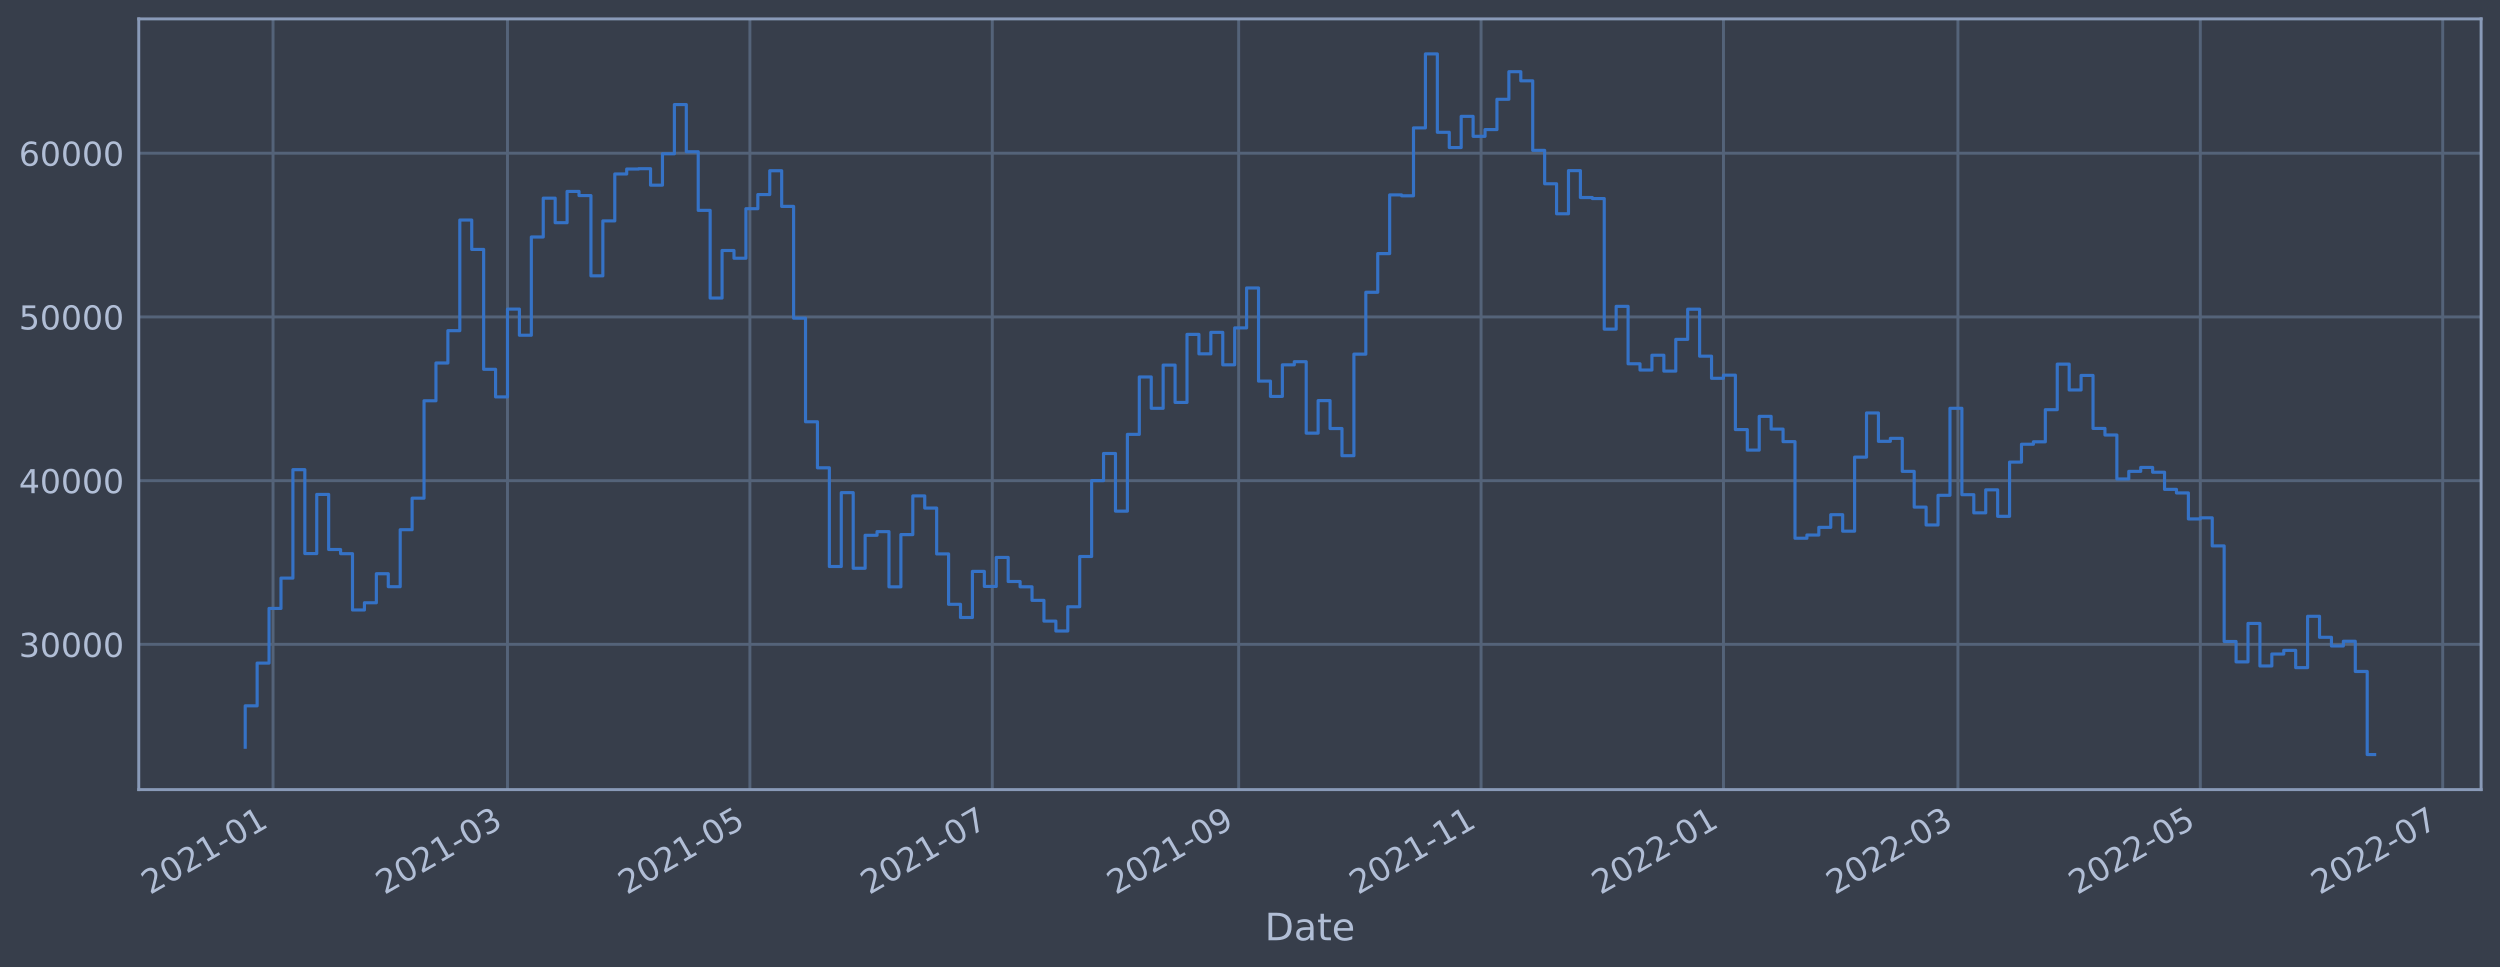
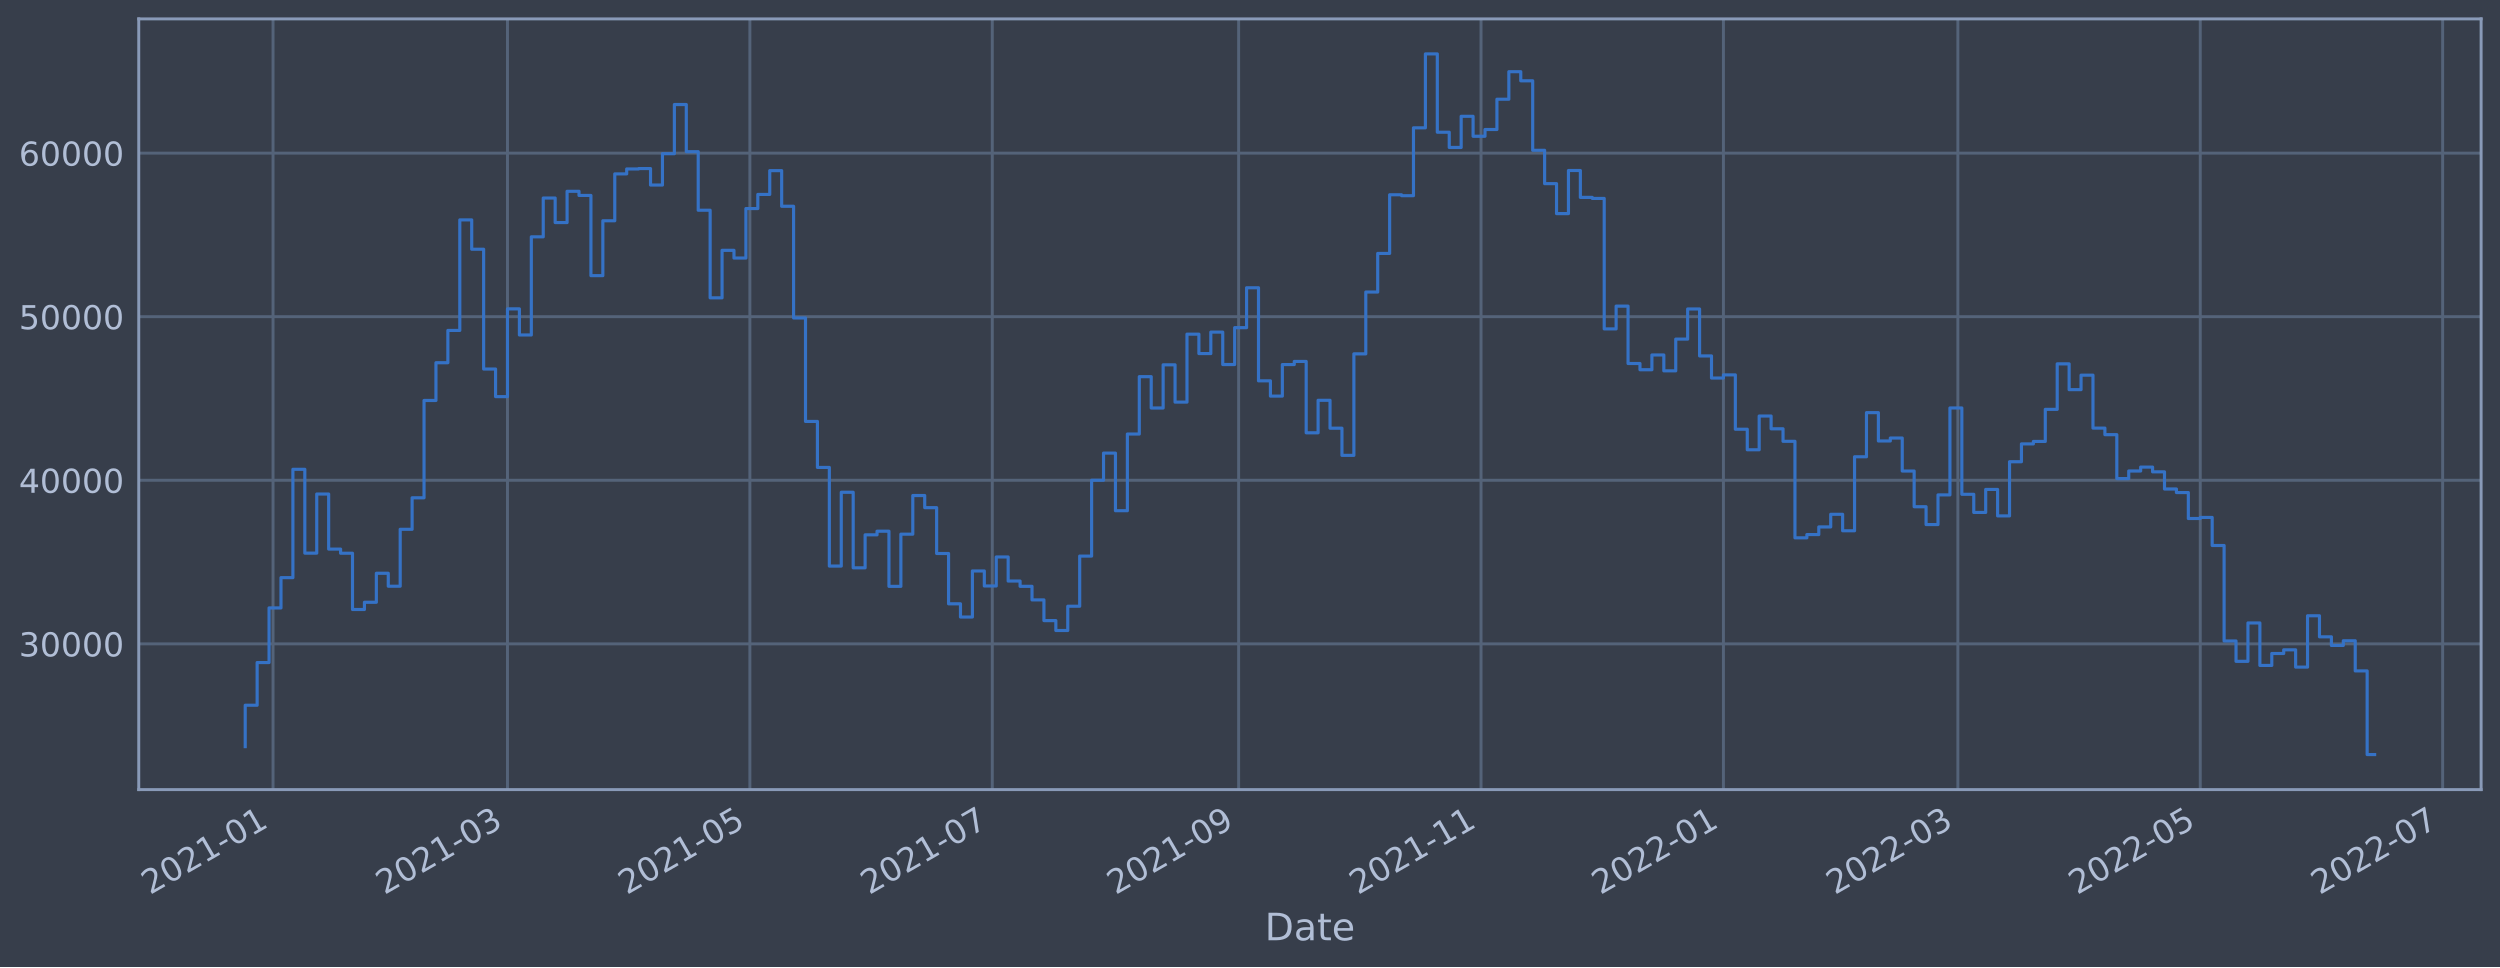
<svg xmlns="http://www.w3.org/2000/svg" xmlns:xlink="http://www.w3.org/1999/xlink" width="952.884pt" height="368.58pt" viewBox="0 0 952.884 368.58" version="1.1">
  <defs>
    <style type="text/css">*{stroke-linejoin: round; stroke-linecap: butt}</style>
  </defs>
  <g id="figure_1">
    <g id="patch_1">
      <path d="M 0 368.58  L 952.884 368.58  L 952.884 0  L 0 0  z " style="fill: #373e4b" />
    </g>
    <g id="axes_1">
      <g id="patch_2">
        <path d="M 52.884 300.96  L 945.684 300.96  L 945.684 7.2  L 52.884 7.2  z " style="fill: #373e4b" />
      </g>
      <g id="matplotlib.axis_1">
        <g id="xtick_1">
          <g id="line2d_1">
-             <path d="M 104.068 300.96  L 104.068 7.2  " clip-path="url(#pbc5e814800)" style="fill: none; stroke: #546379; stroke-width: 1.12; stroke-linecap: square" />
+             <path d="M 104.068 300.96  L 104.068 7.2  " clip-path="url(#p38cc2aa1a4)" style="fill: none; stroke: #546379; stroke-width: 1.12; stroke-linecap: square" />
          </g>
          <g id="line2d_2" />
          <g id="text_1">
-             <g style="fill: #b1bed6" transform="translate(57.16459 341.1745)rotate(-30)scale(0.126 -0.126)">
+             <g style="fill: #b1bed6" transform="translate(57.16433 341.1745)rotate(-30)scale(0.126 -0.126)">
              <defs>
                <path id="DejaVuSans-32" d="M 1228 531  L 3431 531  L 3431 0  L 469 0  L 469 531  Q 828 903 1448 1529  Q 2069 2156 2228 2338  Q 2531 2678 2651 2914  Q 2772 3150 2772 3378  Q 2772 3750 2511 3984  Q 2250 4219 1831 4219  Q 1534 4219 1204 4116  Q 875 4013 500 3803  L 500 4441  Q 881 4594 1212 4672  Q 1544 4750 1819 4750  Q 2544 4750 2975 4387  Q 3406 4025 3406 3419  Q 3406 3131 3298 2873  Q 3191 2616 2906 2266  Q 2828 2175 2409 1742  Q 1991 1309 1228 531  z " transform="scale(0.015625)" />
                <path id="DejaVuSans-30" d="M 2034 4250  Q 1547 4250 1301 3770  Q 1056 3291 1056 2328  Q 1056 1369 1301 889  Q 1547 409 2034 409  Q 2525 409 2770 889  Q 3016 1369 3016 2328  Q 3016 3291 2770 3770  Q 2525 4250 2034 4250  z M 2034 4750  Q 2819 4750 3233 4129  Q 3647 3509 3647 2328  Q 3647 1150 3233 529  Q 2819 -91 2034 -91  Q 1250 -91 836 529  Q 422 1150 422 2328  Q 422 3509 836 4129  Q 1250 4750 2034 4750  z " transform="scale(0.015625)" />
                <path id="DejaVuSans-31" d="M 794 531  L 1825 531  L 1825 4091  L 703 3866  L 703 4441  L 1819 4666  L 2450 4666  L 2450 531  L 3481 531  L 3481 0  L 794 0  L 794 531  z " transform="scale(0.015625)" />
                <path id="DejaVuSans-2d" d="M 313 2009  L 1997 2009  L 1997 1497  L 313 1497  L 313 2009  z " transform="scale(0.015625)" />
              </defs>
              <use xlink:href="#DejaVuSans-32" />
              <use xlink:href="#DejaVuSans-30" x="63.623" />
              <use xlink:href="#DejaVuSans-32" x="127.246" />
              <use xlink:href="#DejaVuSans-31" x="190.869" />
              <use xlink:href="#DejaVuSans-2d" x="254.492" />
              <use xlink:href="#DejaVuSans-30" x="290.576" />
              <use xlink:href="#DejaVuSans-31" x="354.199" />
            </g>
          </g>
        </g>
        <g id="xtick_2">
          <g id="line2d_3">
-             <path d="M 193.43 300.96  L 193.43 7.2  " clip-path="url(#pbc5e814800)" style="fill: none; stroke: #546379; stroke-width: 1.12; stroke-linecap: square" />
+             <path d="M 193.428 300.96  L 193.428 7.2  " clip-path="url(#p38cc2aa1a4)" style="fill: none; stroke: #546379; stroke-width: 1.12; stroke-linecap: square" />
          </g>
          <g id="line2d_4" />
          <g id="text_2">
-             <g style="fill: #b1bed6" transform="translate(146.5268 341.1745)rotate(-30)scale(0.126 -0.126)">
+             <g style="fill: #b1bed6" transform="translate(146.5243 341.1745)rotate(-30)scale(0.126 -0.126)">
              <defs>
                <path id="DejaVuSans-33" d="M 2597 2516  Q 3050 2419 3304 2112  Q 3559 1806 3559 1356  Q 3559 666 3084 287  Q 2609 -91 1734 -91  Q 1441 -91 1130 -33  Q 819 25 488 141  L 488 750  Q 750 597 1062 519  Q 1375 441 1716 441  Q 2309 441 2620 675  Q 2931 909 2931 1356  Q 2931 1769 2642 2001  Q 2353 2234 1838 2234  L 1294 2234  L 1294 2753  L 1863 2753  Q 2328 2753 2575 2939  Q 2822 3125 2822 3475  Q 2822 3834 2567 4026  Q 2313 4219 1838 4219  Q 1578 4219 1281 4162  Q 984 4106 628 3988  L 628 4550  Q 988 4650 1302 4700  Q 1616 4750 1894 4750  Q 2613 4750 3031 4423  Q 3450 4097 3450 3541  Q 3450 3153 3228 2886  Q 3006 2619 2597 2516  z " transform="scale(0.015625)" />
              </defs>
              <use xlink:href="#DejaVuSans-32" />
              <use xlink:href="#DejaVuSans-30" x="63.623" />
              <use xlink:href="#DejaVuSans-32" x="127.246" />
              <use xlink:href="#DejaVuSans-31" x="190.869" />
              <use xlink:href="#DejaVuSans-2d" x="254.492" />
              <use xlink:href="#DejaVuSans-30" x="290.576" />
              <use xlink:href="#DejaVuSans-33" x="354.199" />
            </g>
          </g>
        </g>
        <g id="xtick_3">
          <g id="line2d_5">
-             <path d="M 285.822 300.96  L 285.822 7.2  " clip-path="url(#pbc5e814800)" style="fill: none; stroke: #546379; stroke-width: 1.12; stroke-linecap: square" />
+             <path d="M 285.817 300.96  L 285.817 7.2  " clip-path="url(#p38cc2aa1a4)" style="fill: none; stroke: #546379; stroke-width: 1.12; stroke-linecap: square" />
          </g>
          <g id="line2d_6" />
          <g id="text_3">
-             <g style="fill: #b1bed6" transform="translate(238.9183 341.1745)rotate(-30)scale(0.126 -0.126)">
+             <g style="fill: #b1bed6" transform="translate(238.9135 341.1745)rotate(-30)scale(0.126 -0.126)">
              <defs>
                <path id="DejaVuSans-35" d="M 691 4666  L 3169 4666  L 3169 4134  L 1269 4134  L 1269 2991  Q 1406 3038 1543 3061  Q 1681 3084 1819 3084  Q 2600 3084 3056 2656  Q 3513 2228 3513 1497  Q 3513 744 3044 326  Q 2575 -91 1722 -91  Q 1428 -91 1123 -41  Q 819 9 494 109  L 494 744  Q 775 591 1075 516  Q 1375 441 1709 441  Q 2250 441 2565 725  Q 2881 1009 2881 1497  Q 2881 1984 2565 2268  Q 2250 2553 1709 2553  Q 1456 2553 1204 2497  Q 953 2441 691 2322  L 691 4666  z " transform="scale(0.015625)" />
              </defs>
              <use xlink:href="#DejaVuSans-32" />
              <use xlink:href="#DejaVuSans-30" x="63.623" />
              <use xlink:href="#DejaVuSans-32" x="127.246" />
              <use xlink:href="#DejaVuSans-31" x="190.869" />
              <use xlink:href="#DejaVuSans-2d" x="254.492" />
              <use xlink:href="#DejaVuSans-30" x="290.576" />
              <use xlink:href="#DejaVuSans-35" x="354.199" />
            </g>
          </g>
        </g>
        <g id="xtick_4">
          <g id="line2d_7">
-             <path d="M 378.213 300.96  L 378.213 7.2  " clip-path="url(#pbc5e814800)" style="fill: none; stroke: #546379; stroke-width: 1.12; stroke-linecap: square" />
+             <path d="M 378.206 300.96  L 378.206 7.2  " clip-path="url(#p38cc2aa1a4)" style="fill: none; stroke: #546379; stroke-width: 1.12; stroke-linecap: square" />
          </g>
          <g id="line2d_8" />
          <g id="text_4">
-             <g style="fill: #b1bed6" transform="translate(331.3097 341.1745)rotate(-30)scale(0.126 -0.126)">
+             <g style="fill: #b1bed6" transform="translate(331.3027 341.1745)rotate(-30)scale(0.126 -0.126)">
              <defs>
                <path id="DejaVuSans-37" d="M 525 4666  L 3525 4666  L 3525 4397  L 1831 0  L 1172 0  L 2766 4134  L 525 4134  L 525 4666  z " transform="scale(0.015625)" />
              </defs>
              <use xlink:href="#DejaVuSans-32" />
              <use xlink:href="#DejaVuSans-30" x="63.623" />
              <use xlink:href="#DejaVuSans-32" x="127.246" />
              <use xlink:href="#DejaVuSans-31" x="190.869" />
              <use xlink:href="#DejaVuSans-2d" x="254.492" />
              <use xlink:href="#DejaVuSans-30" x="290.576" />
              <use xlink:href="#DejaVuSans-37" x="354.199" />
            </g>
          </g>
        </g>
        <g id="xtick_5">
          <g id="line2d_9">
-             <path d="M 472.119 300.96  L 472.119 7.2  " clip-path="url(#pbc5e814800)" style="fill: none; stroke: #546379; stroke-width: 1.12; stroke-linecap: square" />
+             <path d="M 472.11 300.96  L 472.11 7.2  " clip-path="url(#p38cc2aa1a4)" style="fill: none; stroke: #546379; stroke-width: 1.12; stroke-linecap: square" />
          </g>
          <g id="line2d_10" />
          <g id="text_5">
-             <g style="fill: #b1bed6" transform="translate(425.2158 341.1745)rotate(-30)scale(0.126 -0.126)">
+             <g style="fill: #b1bed6" transform="translate(425.2064 341.1745)rotate(-30)scale(0.126 -0.126)">
              <defs>
                <path id="DejaVuSans-39" d="M 703 97  L 703 672  Q 941 559 1184 500  Q 1428 441 1663 441  Q 2288 441 2617 861  Q 2947 1281 2994 2138  Q 2813 1869 2534 1725  Q 2256 1581 1919 1581  Q 1219 1581 811 2004  Q 403 2428 403 3163  Q 403 3881 828 4315  Q 1253 4750 1959 4750  Q 2769 4750 3195 4129  Q 3622 3509 3622 2328  Q 3622 1225 3098 567  Q 2575 -91 1691 -91  Q 1453 -91 1209 -44  Q 966 3 703 97  z M 1959 2075  Q 2384 2075 2632 2365  Q 2881 2656 2881 3163  Q 2881 3666 2632 3958  Q 2384 4250 1959 4250  Q 1534 4250 1286 3958  Q 1038 3666 1038 3163  Q 1038 2656 1286 2365  Q 1534 2075 1959 2075  z " transform="scale(0.015625)" />
              </defs>
              <use xlink:href="#DejaVuSans-32" />
              <use xlink:href="#DejaVuSans-30" x="63.623" />
              <use xlink:href="#DejaVuSans-32" x="127.246" />
              <use xlink:href="#DejaVuSans-31" x="190.869" />
              <use xlink:href="#DejaVuSans-2d" x="254.492" />
              <use xlink:href="#DejaVuSans-30" x="290.576" />
              <use xlink:href="#DejaVuSans-39" x="354.199" />
            </g>
          </g>
        </g>
        <g id="xtick_6">
          <g id="line2d_11">
-             <path d="M 564.51 300.96  L 564.51 7.2  " clip-path="url(#pbc5e814800)" style="fill: none; stroke: #546379; stroke-width: 1.12; stroke-linecap: square" />
+             <path d="M 564.499 300.96  L 564.499 7.2  " clip-path="url(#p38cc2aa1a4)" style="fill: none; stroke: #546379; stroke-width: 1.12; stroke-linecap: square" />
          </g>
          <g id="line2d_12" />
          <g id="text_6">
-             <g style="fill: #b1bed6" transform="translate(517.6072 341.1745)rotate(-30)scale(0.126 -0.126)">
+             <g style="fill: #b1bed6" transform="translate(517.5956 341.1745)rotate(-30)scale(0.126 -0.126)">
              <use xlink:href="#DejaVuSans-32" />
              <use xlink:href="#DejaVuSans-30" x="63.623" />
              <use xlink:href="#DejaVuSans-32" x="127.246" />
              <use xlink:href="#DejaVuSans-31" x="190.869" />
              <use xlink:href="#DejaVuSans-2d" x="254.492" />
              <use xlink:href="#DejaVuSans-31" x="290.576" />
              <use xlink:href="#DejaVuSans-31" x="354.199" />
            </g>
          </g>
        </g>
        <g id="xtick_7">
          <g id="line2d_13">
-             <path d="M 656.902 300.96  L 656.902 7.2  " clip-path="url(#pbc5e814800)" style="fill: none; stroke: #546379; stroke-width: 1.12; stroke-linecap: square" />
+             <path d="M 656.888 300.96  L 656.888 7.2  " clip-path="url(#p38cc2aa1a4)" style="fill: none; stroke: #546379; stroke-width: 1.12; stroke-linecap: square" />
          </g>
          <g id="line2d_14" />
          <g id="text_7">
-             <g style="fill: #b1bed6" transform="translate(609.9987 341.1745)rotate(-30)scale(0.126 -0.126)">
+             <g style="fill: #b1bed6" transform="translate(609.9848 341.1745)rotate(-30)scale(0.126 -0.126)">
              <use xlink:href="#DejaVuSans-32" />
              <use xlink:href="#DejaVuSans-30" x="63.623" />
              <use xlink:href="#DejaVuSans-32" x="127.246" />
              <use xlink:href="#DejaVuSans-32" x="190.869" />
              <use xlink:href="#DejaVuSans-2d" x="254.492" />
              <use xlink:href="#DejaVuSans-30" x="290.576" />
              <use xlink:href="#DejaVuSans-31" x="354.199" />
            </g>
          </g>
        </g>
        <g id="xtick_8">
          <g id="line2d_15">
-             <path d="M 746.264 300.96  L 746.264 7.2  " clip-path="url(#pbc5e814800)" style="fill: none; stroke: #546379; stroke-width: 1.12; stroke-linecap: square" />
+             <path d="M 746.248 300.96  L 746.248 7.2  " clip-path="url(#p38cc2aa1a4)" style="fill: none; stroke: #546379; stroke-width: 1.12; stroke-linecap: square" />
          </g>
          <g id="line2d_16" />
          <g id="text_8">
-             <g style="fill: #b1bed6" transform="translate(699.3609 341.1745)rotate(-30)scale(0.126 -0.126)">
+             <g style="fill: #b1bed6" transform="translate(699.3448 341.1745)rotate(-30)scale(0.126 -0.126)">
              <use xlink:href="#DejaVuSans-32" />
              <use xlink:href="#DejaVuSans-30" x="63.623" />
              <use xlink:href="#DejaVuSans-32" x="127.246" />
              <use xlink:href="#DejaVuSans-32" x="190.869" />
              <use xlink:href="#DejaVuSans-2d" x="254.492" />
              <use xlink:href="#DejaVuSans-30" x="290.576" />
              <use xlink:href="#DejaVuSans-33" x="354.199" />
            </g>
          </g>
        </g>
        <g id="xtick_9">
          <g id="line2d_17">
-             <path d="M 838.656 300.96  L 838.656 7.2  " clip-path="url(#pbc5e814800)" style="fill: none; stroke: #546379; stroke-width: 1.12; stroke-linecap: square" />
+             <path d="M 838.637 300.96  L 838.637 7.2  " clip-path="url(#p38cc2aa1a4)" style="fill: none; stroke: #546379; stroke-width: 1.12; stroke-linecap: square" />
          </g>
          <g id="line2d_18" />
          <g id="text_9">
-             <g style="fill: #b1bed6" transform="translate(791.7523 341.1745)rotate(-30)scale(0.126 -0.126)">
+             <g style="fill: #b1bed6" transform="translate(791.734 341.1745)rotate(-30)scale(0.126 -0.126)">
              <use xlink:href="#DejaVuSans-32" />
              <use xlink:href="#DejaVuSans-30" x="63.623" />
              <use xlink:href="#DejaVuSans-32" x="127.246" />
              <use xlink:href="#DejaVuSans-32" x="190.869" />
              <use xlink:href="#DejaVuSans-2d" x="254.492" />
              <use xlink:href="#DejaVuSans-30" x="290.576" />
              <use xlink:href="#DejaVuSans-35" x="354.199" />
            </g>
          </g>
        </g>
        <g id="xtick_10">
          <g id="line2d_19">
-             <path d="M 931.047 300.96  L 931.047 7.2  " clip-path="url(#pbc5e814800)" style="fill: none; stroke: #546379; stroke-width: 1.12; stroke-linecap: square" />
+             <path d="M 931.026 300.96  L 931.026 7.2  " clip-path="url(#p38cc2aa1a4)" style="fill: none; stroke: #546379; stroke-width: 1.12; stroke-linecap: square" />
          </g>
          <g id="line2d_20" />
          <g id="text_10">
-             <g style="fill: #b1bed6" transform="translate(884.1438 341.1745)rotate(-30)scale(0.126 -0.126)">
+             <g style="fill: #b1bed6" transform="translate(884.1232 341.1745)rotate(-30)scale(0.126 -0.126)">
              <use xlink:href="#DejaVuSans-32" />
              <use xlink:href="#DejaVuSans-30" x="63.623" />
              <use xlink:href="#DejaVuSans-32" x="127.246" />
              <use xlink:href="#DejaVuSans-32" x="190.869" />
              <use xlink:href="#DejaVuSans-2d" x="254.492" />
              <use xlink:href="#DejaVuSans-30" x="290.576" />
              <use xlink:href="#DejaVuSans-37" x="354.199" />
            </g>
          </g>
        </g>
        <g id="text_11">
          <g style="fill: #b1bed6" transform="translate(482.0746 358.3856)scale(0.144 -0.144)">
            <defs>
              <path id="DejaVuSans-44" d="M 1259 4147  L 1259 519  L 2022 519  Q 2988 519 3436 956  Q 3884 1394 3884 2338  Q 3884 3275 3436 3711  Q 2988 4147 2022 4147  L 1259 4147  z M 628 4666  L 1925 4666  Q 3281 4666 3915 4102  Q 4550 3538 4550 2338  Q 4550 1131 3912 565  Q 3275 0 1925 0  L 628 0  L 628 4666  z " transform="scale(0.015625)" />
              <path id="DejaVuSans-61" d="M 2194 1759  Q 1497 1759 1228 1600  Q 959 1441 959 1056  Q 959 750 1161 570  Q 1363 391 1709 391  Q 2188 391 2477 730  Q 2766 1069 2766 1631  L 2766 1759  L 2194 1759  z M 3341 1997  L 3341 0  L 2766 0  L 2766 531  Q 2569 213 2275 61  Q 1981 -91 1556 -91  Q 1019 -91 701 211  Q 384 513 384 1019  Q 384 1609 779 1909  Q 1175 2209 1959 2209  L 2766 2209  L 2766 2266  Q 2766 2663 2505 2880  Q 2244 3097 1772 3097  Q 1472 3097 1187 3025  Q 903 2953 641 2809  L 641 3341  Q 956 3463 1253 3523  Q 1550 3584 1831 3584  Q 2591 3584 2966 3190  Q 3341 2797 3341 1997  z " transform="scale(0.015625)" />
              <path id="DejaVuSans-74" d="M 1172 4494  L 1172 3500  L 2356 3500  L 2356 3053  L 1172 3053  L 1172 1153  Q 1172 725 1289 603  Q 1406 481 1766 481  L 2356 481  L 2356 0  L 1766 0  Q 1100 0 847 248  Q 594 497 594 1153  L 594 3053  L 172 3053  L 172 3500  L 594 3500  L 594 4494  L 1172 4494  z " transform="scale(0.015625)" />
              <path id="DejaVuSans-65" d="M 3597 1894  L 3597 1613  L 953 1613  Q 991 1019 1311 708  Q 1631 397 2203 397  Q 2534 397 2845 478  Q 3156 559 3463 722  L 3463 178  Q 3153 47 2828 -22  Q 2503 -91 2169 -91  Q 1331 -91 842 396  Q 353 884 353 1716  Q 353 2575 817 3079  Q 1281 3584 2069 3584  Q 2775 3584 3186 3129  Q 3597 2675 3597 1894  z M 3022 2063  Q 3016 2534 2758 2815  Q 2500 3097 2075 3097  Q 1594 3097 1305 2825  Q 1016 2553 972 2059  L 3022 2063  z " transform="scale(0.015625)" />
            </defs>
            <use xlink:href="#DejaVuSans-44" />
            <use xlink:href="#DejaVuSans-61" x="77.002" />
            <use xlink:href="#DejaVuSans-74" x="138.281" />
            <use xlink:href="#DejaVuSans-65" x="177.49" />
          </g>
        </g>
      </g>
      <g id="matplotlib.axis_2">
        <g id="ytick_1">
          <g id="line2d_21">
-             <path d="M 52.884 245.602  L 945.684 245.602  " clip-path="url(#pbc5e814800)" style="fill: none; stroke: #546379; stroke-width: 1.12; stroke-linecap: square" />
+             <path d="M 52.884 245.402  L 945.684 245.402  " clip-path="url(#p38cc2aa1a4)" style="fill: none; stroke: #546379; stroke-width: 1.12; stroke-linecap: square" />
          </g>
          <g id="line2d_22" />
          <g id="text_12">
-             <g style="fill: #b1bed6" transform="translate(7.2 250.3888)scale(0.126 -0.126)">
+             <g style="fill: #b1bed6" transform="translate(7.2 250.1894)scale(0.126 -0.126)">
              <use xlink:href="#DejaVuSans-33" />
              <use xlink:href="#DejaVuSans-30" x="63.623" />
              <use xlink:href="#DejaVuSans-30" x="127.246" />
              <use xlink:href="#DejaVuSans-30" x="190.869" />
              <use xlink:href="#DejaVuSans-30" x="254.492" />
            </g>
          </g>
        </g>
        <g id="ytick_2">
          <g id="line2d_23">
-             <path d="M 52.884 183.198  L 945.684 183.198  " clip-path="url(#pbc5e814800)" style="fill: none; stroke: #546379; stroke-width: 1.12; stroke-linecap: square" />
+             <path d="M 52.884 183.054  L 945.684 183.054  " clip-path="url(#p38cc2aa1a4)" style="fill: none; stroke: #546379; stroke-width: 1.12; stroke-linecap: square" />
          </g>
          <g id="line2d_24" />
          <g id="text_13">
-             <g style="fill: #b1bed6" transform="translate(7.2 187.9853)scale(0.126 -0.126)">
+             <g style="fill: #b1bed6" transform="translate(7.2 187.8412)scale(0.126 -0.126)">
              <defs>
                <path id="DejaVuSans-34" d="M 2419 4116  L 825 1625  L 2419 1625  L 2419 4116  z M 2253 4666  L 3047 4666  L 3047 1625  L 3713 1625  L 3713 1100  L 3047 1100  L 3047 0  L 2419 0  L 2419 1100  L 313 1100  L 313 1709  L 2253 4666  z " transform="scale(0.015625)" />
              </defs>
              <use xlink:href="#DejaVuSans-34" />
              <use xlink:href="#DejaVuSans-30" x="63.623" />
              <use xlink:href="#DejaVuSans-30" x="127.246" />
              <use xlink:href="#DejaVuSans-30" x="190.869" />
              <use xlink:href="#DejaVuSans-30" x="254.492" />
            </g>
          </g>
        </g>
        <g id="ytick_3">
          <g id="line2d_25">
-             <path d="M 52.884 120.795  L 945.684 120.795  " clip-path="url(#pbc5e814800)" style="fill: none; stroke: #546379; stroke-width: 1.12; stroke-linecap: square" />
+             <path d="M 52.884 120.706  L 945.684 120.706  " clip-path="url(#p38cc2aa1a4)" style="fill: none; stroke: #546379; stroke-width: 1.12; stroke-linecap: square" />
          </g>
          <g id="line2d_26" />
          <g id="text_14">
-             <g style="fill: #b1bed6" transform="translate(7.2 125.5819)scale(0.126 -0.126)">
+             <g style="fill: #b1bed6" transform="translate(7.2 125.4931)scale(0.126 -0.126)">
              <use xlink:href="#DejaVuSans-35" />
              <use xlink:href="#DejaVuSans-30" x="63.623" />
              <use xlink:href="#DejaVuSans-30" x="127.246" />
              <use xlink:href="#DejaVuSans-30" x="190.869" />
              <use xlink:href="#DejaVuSans-30" x="254.492" />
            </g>
          </g>
        </g>
        <g id="ytick_4">
          <g id="line2d_27">
-             <path d="M 52.884 58.391  L 945.684 58.391  " clip-path="url(#pbc5e814800)" style="fill: none; stroke: #546379; stroke-width: 1.12; stroke-linecap: square" />
+             <path d="M 52.884 58.358  L 945.684 58.358  " clip-path="url(#p38cc2aa1a4)" style="fill: none; stroke: #546379; stroke-width: 1.12; stroke-linecap: square" />
          </g>
          <g id="line2d_28" />
          <g id="text_15">
-             <g style="fill: #b1bed6" transform="translate(7.2 63.17844)scale(0.126 -0.126)">
+             <g style="fill: #b1bed6" transform="translate(7.2 63.14492)scale(0.126 -0.126)">
              <defs>
                <path id="DejaVuSans-36" d="M 2113 2584  Q 1688 2584 1439 2293  Q 1191 2003 1191 1497  Q 1191 994 1439 701  Q 1688 409 2113 409  Q 2538 409 2786 701  Q 3034 994 3034 1497  Q 3034 2003 2786 2293  Q 2538 2584 2113 2584  z M 3366 4563  L 3366 3988  Q 3128 4100 2886 4159  Q 2644 4219 2406 4219  Q 1781 4219 1451 3797  Q 1122 3375 1075 2522  Q 1259 2794 1537 2939  Q 1816 3084 2150 3084  Q 2853 3084 3261 2657  Q 3669 2231 3669 1497  Q 3669 778 3244 343  Q 2819 -91 2113 -91  Q 1303 -91 875 529  Q 447 1150 447 2328  Q 447 3434 972 4092  Q 1497 4750 2381 4750  Q 2619 4750 2861 4703  Q 3103 4656 3366 4563  z " transform="scale(0.015625)" />
              </defs>
              <use xlink:href="#DejaVuSans-36" />
              <use xlink:href="#DejaVuSans-30" x="63.623" />
              <use xlink:href="#DejaVuSans-30" x="127.246" />
              <use xlink:href="#DejaVuSans-30" x="190.869" />
              <use xlink:href="#DejaVuSans-30" x="254.492" />
            </g>
          </g>
        </g>
      </g>
      <g id="line2d_29">
-         <path d="M 93.466 284.819  L 93.466 269.024  L 98.009 269.024  L 98.009 252.737  L 102.553 252.737  L 102.553 231.901  L 107.097 231.901  L 107.097 220.349  L 111.641 220.349  L 111.641 179.016  L 116.185 179.016  L 116.185 210.999  L 120.729 210.999  L 120.729 188.45  L 125.272 188.45  L 125.272 209.451  L 129.816 209.451  L 129.816 211.037  L 134.36 211.037  L 134.36 232.499  L 138.904 232.499  L 138.904 229.74  L 143.448 229.74  L 143.448 218.679  L 147.992 218.679  L 147.992 223.618  L 152.536 223.618  L 152.536 201.906  L 157.079 201.906  L 157.079 189.887  L 161.623 189.887  L 161.623 152.757  L 166.167 152.757  L 166.167 138.36  L 170.711 138.36  L 170.711 126.036  L 175.255 126.036  L 175.255 83.874  L 179.799 83.874  L 179.799 95.063  L 184.342 95.063  L 184.342 140.761  L 188.886 140.761  L 188.886 151.286  L 193.43 151.286  L 193.43 117.814  L 197.974 117.814  L 197.974 127.774  L 202.518 127.774  L 202.518 90.333  L 207.062 90.333  L 207.062 75.532  L 211.605 75.532  L 211.605 84.883  L 216.149 84.883  L 216.149 72.957  L 220.693 72.957  L 220.693 74.547  L 225.237 74.547  L 225.237 105.143  L 229.781 105.143  L 229.781 84.202  L 234.325 84.202  L 234.325 66.316  L 238.869 66.316  L 238.869 64.436  L 243.412 64.436  L 243.412 64.294  L 247.956 64.294  L 247.956 70.569  L 252.5 70.569  L 252.5 58.611  L 257.044 58.611  L 257.044 39.863  L 261.588 39.863  L 261.588 57.848  L 266.132 57.848  L 266.132 80.183  L 270.675 80.183  L 270.675 113.599  L 275.219 113.599  L 275.219 95.48  L 279.763 95.48  L 279.763 98.429  L 284.307 98.429  L 284.307 79.543  L 288.851 79.543  L 288.851 74.159  L 293.395 74.159  L 293.395 65.076  L 297.938 65.076  L 297.938 78.673  L 302.482 78.673  L 302.482 121.278  L 307.026 121.278  L 307.026 160.757  L 311.57 160.757  L 311.57 178.304  L 316.114 178.304  L 316.114 215.932  L 320.658 215.932  L 320.658 187.778  L 325.201 187.778  L 325.201 216.599  L 329.745 216.599  L 329.745 204.025  L 334.289 204.025  L 334.289 202.634  L 338.833 202.634  L 338.833 223.668  L 343.377 223.668  L 343.377 203.763  L 347.921 203.763  L 347.921 189.022  L 352.465 189.022  L 352.465 193.652  L 357.008 193.652  L 357.008 211.129  L 361.552 211.129  L 361.552 230.328  L 366.096 230.328  L 366.096 235.364  L 370.64 235.364  L 370.64 217.791  L 375.184 217.791  L 375.184 223.53  L 379.728 223.53  L 379.728 212.47  L 384.271 212.47  L 384.271 221.645  L 388.815 221.645  L 388.815 223.663  L 393.359 223.663  L 393.359 228.837  L 397.903 228.837  L 397.903 236.733  L 402.447 236.733  L 402.447 240.51  L 406.991 240.51  L 406.991 231.262  L 411.534 231.262  L 411.534 212.121  L 416.078 212.121  L 416.078 183.183  L 420.622 183.183  L 420.622 172.845  L 425.166 172.845  L 425.166 194.818  L 429.71 194.818  L 429.71 165.563  L 434.254 165.563  L 434.254 143.675  L 438.798 143.675  L 438.798 155.63  L 443.341 155.63  L 443.341 139.164  L 447.885 139.164  L 447.885 153.383  L 452.429 153.383  L 452.429 127.459  L 456.973 127.459  L 456.973 134.869  L 461.517 134.869  L 461.517 126.68  L 466.061 126.68  L 466.061 139.049  L 470.604 139.049  L 470.604 124.982  L 475.148 124.982  L 475.148 109.755  L 479.692 109.755  L 479.692 145.267  L 484.236 145.267  L 484.236 151.093  L 488.78 151.093  L 488.78 139.066  L 493.324 139.066  L 493.324 137.871  L 497.867 137.871  L 497.867 165.092  L 502.411 165.092  L 502.411 152.69  L 506.955 152.69  L 506.955 163.338  L 511.499 163.338  L 511.499 173.698  L 516.043 173.698  L 516.043 134.979  L 520.587 134.979  L 520.587 111.398  L 525.131 111.398  L 525.131 96.662  L 529.674 96.662  L 529.674 74.292  L 534.218 74.292  L 534.218 74.63  L 538.762 74.63  L 538.762 48.743  L 543.306 48.743  L 543.306 20.553  L 547.85 20.553  L 547.85 50.421  L 552.394 50.421  L 552.394 56.237  L 556.937 56.237  L 556.937 44.356  L 561.481 44.356  L 561.481 51.967  L 566.025 51.967  L 566.025 49.394  L 570.569 49.394  L 570.569 37.841  L 575.113 37.841  L 575.113 27.335  L 579.657 27.335  L 579.657 30.803  L 584.2 30.803  L 584.2 57.316  L 588.744 57.316  L 588.744 70.042  L 593.288 70.042  L 593.288 81.471  L 597.832 81.471  L 597.832 65.035  L 602.376 65.035  L 602.376 75.289  L 606.92 75.289  L 606.92 75.679  L 611.464 75.679  L 611.464 125.451  L 616.007 125.451  L 616.007 116.767  L 620.551 116.767  L 620.551 138.658  L 625.095 138.658  L 625.095 141.032  L 629.639 141.032  L 629.639 135.407  L 634.183 135.407  L 634.183 141.455  L 638.727 141.455  L 638.727 129.354  L 643.27 129.354  L 643.27 117.856  L 647.814 117.856  L 647.814 135.764  L 652.358 135.764  L 652.358 144.199  L 656.902 144.199  L 656.902 142.998  L 661.446 142.998  L 661.446 163.725  L 665.99 163.725  L 665.99 171.564  L 670.533 171.564  L 670.533 158.699  L 675.077 158.699  L 675.077 163.563  L 679.621 163.563  L 679.621 168.337  L 684.165 168.337  L 684.165 205.159  L 688.709 205.159  L 688.709 203.924  L 693.253 203.924  L 693.253 201.003  L 697.797 201.003  L 697.797 196.187  L 702.34 196.187  L 702.34 202.464  L 706.884 202.464  L 706.884 174.241  L 711.428 174.241  L 711.428 157.405  L 715.972 157.405  L 715.972 168.214  L 720.516 168.214  L 720.516 167.092  L 725.06 167.092  L 725.06 179.668  L 729.603 179.668  L 729.603 193.293  L 734.147 193.293  L 734.147 200.1  L 738.691 200.1  L 738.691 188.79  L 743.235 188.79  L 743.235 155.623  L 747.779 155.623  L 747.779 188.557  L 752.323 188.557  L 752.323 195.476  L 756.866 195.476  L 756.866 186.706  L 761.41 186.706  L 761.41 196.8  L 765.954 196.8  L 765.954 176.128  L 770.498 176.128  L 770.498 169.33  L 775.042 169.33  L 775.042 168.392  L 779.586 168.392  L 779.586 156.151  L 784.13 156.151  L 784.13 138.792  L 788.673 138.792  L 788.673 148.632  L 793.217 148.632  L 793.217 143.101  L 797.761 143.101  L 797.761 163.29  L 802.305 163.29  L 802.305 165.802  L 806.849 165.802  L 806.849 182.561  L 811.393 182.561  L 811.393 179.665  L 815.936 179.665  L 815.936 178.17  L 820.48 178.17  L 820.48 179.991  L 825.024 179.991  L 825.024 186.533  L 829.568 186.533  L 829.568 187.883  L 834.112 187.883  L 834.112 197.793  L 838.656 197.793  L 838.656 197.381  L 843.199 197.381  L 843.199 208.078  L 847.743 208.078  L 847.743 244.505  L 852.287 244.505  L 852.287 252.272  L 856.831 252.272  L 856.831 237.63  L 861.375 237.63  L 861.375 253.833  L 865.919 253.833  L 865.919 249.284  L 870.463 249.284  L 870.463 247.882  L 875.006 247.882  L 875.006 254.47  L 879.55 254.47  L 879.55 234.896  L 884.094 234.896  L 884.094 242.919  L 888.638 242.919  L 888.638 246.217  L 893.182 246.217  L 893.182 244.421  L 897.726 244.421  L 897.726 255.933  L 902.269 255.933  L 902.269 287.607  L 905.102 287.607  L 905.102 287.607  " clip-path="url(#pbc5e814800)" style="fill: none; stroke: #3572c6; stroke-width: 1.2; stroke-linecap: square" />
+         <path d="M 93.466 284.585  L 93.466 268.804  L 98.009 268.804  L 98.009 252.531  L 102.553 252.531  L 102.553 231.714  L 107.097 231.714  L 107.097 220.172  L 111.64 220.172  L 111.64 178.875  L 116.184 178.875  L 116.184 210.831  L 120.728 210.831  L 120.728 188.301  L 125.272 188.301  L 125.272 209.284  L 129.815 209.284  L 129.815 210.868  L 134.359 210.868  L 134.359 232.311  L 138.903 232.311  L 138.903 229.555  L 143.447 229.555  L 143.447 218.504  L 147.99 218.504  L 147.99 223.438  L 152.534 223.438  L 152.534 201.746  L 157.078 201.746  L 157.078 189.737  L 161.622 189.737  L 161.622 152.64  L 166.165 152.64  L 166.165 138.256  L 170.709 138.256  L 170.709 125.943  L 175.253 125.943  L 175.253 83.818  L 179.796 83.818  L 179.796 94.997  L 184.34 94.997  L 184.34 140.655  L 188.884 140.655  L 188.884 151.17  L 193.428 151.17  L 193.428 117.728  L 197.971 117.728  L 197.971 127.679  L 202.515 127.679  L 202.515 90.271  L 207.059 90.271  L 207.059 75.483  L 211.603 75.483  L 211.603 84.826  L 216.146 84.826  L 216.146 72.911  L 220.69 72.911  L 220.69 74.499  L 225.234 74.499  L 225.234 105.068  L 229.777 105.068  L 229.777 84.146  L 234.321 84.146  L 234.321 66.275  L 238.865 66.275  L 238.865 64.397  L 243.409 64.397  L 243.409 64.255  L 247.952 64.255  L 247.952 70.525  L 252.496 70.525  L 252.496 58.577  L 257.04 58.577  L 257.04 39.846  L 261.584 39.846  L 261.584 57.815  L 266.127 57.815  L 266.127 80.13  L 270.671 80.13  L 270.671 113.517  L 275.215 113.517  L 275.215 95.414  L 279.758 95.414  L 279.758 98.36  L 284.302 98.36  L 284.302 79.491  L 288.846 79.491  L 288.846 74.112  L 293.39 74.112  L 293.39 65.037  L 297.933 65.037  L 297.933 78.621  L 302.477 78.621  L 302.477 121.189  L 307.021 121.189  L 307.021 160.632  L 311.565 160.632  L 311.565 178.164  L 316.108 178.164  L 316.108 215.759  L 320.652 215.759  L 320.652 187.63  L 325.196 187.63  L 325.196 216.425  L 329.74 216.425  L 329.74 203.862  L 334.283 203.862  L 334.283 202.472  L 338.827 202.472  L 338.827 223.488  L 343.371 223.488  L 343.371 203.601  L 347.914 203.601  L 347.914 188.872  L 352.458 188.872  L 352.458 193.498  L 357.002 193.498  L 357.002 210.96  L 361.546 210.96  L 361.546 230.142  L 366.089 230.142  L 366.089 235.174  L 370.633 235.174  L 370.633 217.616  L 375.177 217.616  L 375.177 223.351  L 379.721 223.351  L 379.721 212.3  L 384.264 212.3  L 384.264 221.467  L 388.808 221.467  L 388.808 223.483  L 393.352 223.483  L 393.352 228.652  L 397.895 228.652  L 397.895 236.541  L 402.439 236.541  L 402.439 240.315  L 406.983 240.315  L 406.983 231.075  L 411.527 231.075  L 411.527 211.951  L 416.07 211.951  L 416.07 183.038  L 420.614 183.038  L 420.614 172.71  L 425.158 172.71  L 425.158 194.663  L 429.702 194.663  L 429.702 165.435  L 434.245 165.435  L 434.245 143.566  L 438.789 143.566  L 438.789 155.51  L 443.333 155.51  L 443.333 139.059  L 447.876 139.059  L 447.876 153.265  L 452.42 153.265  L 452.42 127.365  L 456.964 127.365  L 456.964 134.768  L 461.508 134.768  L 461.508 126.586  L 466.051 126.586  L 466.051 138.944  L 470.595 138.944  L 470.595 124.89  L 475.139 124.89  L 475.139 109.676  L 479.683 109.676  L 479.683 145.157  L 484.226 145.157  L 484.226 150.977  L 488.77 150.977  L 488.77 138.961  L 493.314 138.961  L 493.314 137.767  L 497.858 137.767  L 497.858 164.964  L 502.401 164.964  L 502.401 152.572  L 506.945 152.572  L 506.945 163.211  L 511.489 163.211  L 511.489 173.562  L 516.032 173.562  L 516.032 134.877  L 520.576 134.877  L 520.576 111.317  L 525.12 111.317  L 525.12 96.594  L 529.664 96.594  L 529.664 74.244  L 534.207 74.244  L 534.207 74.583  L 538.751 74.583  L 538.751 48.718  L 543.295 48.718  L 543.295 20.553  L 547.839 20.553  L 547.839 50.394  L 552.382 50.394  L 552.382 56.206  L 556.926 56.206  L 556.926 44.335  L 561.47 44.335  L 561.47 51.939  L 566.013 51.939  L 566.013 49.368  L 570.557 49.368  L 570.557 37.825  L 575.101 37.825  L 575.101 27.329  L 579.645 27.329  L 579.645 30.794  L 584.188 30.794  L 584.188 57.284  L 588.732 57.284  L 588.732 69.998  L 593.276 69.998  L 593.276 81.417  L 597.82 81.417  L 597.82 64.995  L 602.363 64.995  L 602.363 75.24  L 606.907 75.24  L 606.907 75.63  L 611.451 75.63  L 611.451 125.358  L 615.994 125.358  L 615.994 116.682  L 620.538 116.682  L 620.538 138.553  L 625.082 138.553  L 625.082 140.925  L 629.626 140.925  L 629.626 135.306  L 634.169 135.306  L 634.169 141.348  L 638.713 141.348  L 638.713 129.258  L 643.257 129.258  L 643.257 117.77  L 647.801 117.77  L 647.801 135.662  L 652.344 135.662  L 652.344 144.089  L 656.888 144.089  L 656.888 142.89  L 661.432 142.89  L 661.432 163.598  L 665.976 163.598  L 665.976 171.43  L 670.519 171.43  L 670.519 158.576  L 675.063 158.576  L 675.063 163.436  L 679.607 163.436  L 679.607 168.206  L 684.15 168.206  L 684.15 204.995  L 688.694 204.995  L 688.694 203.761  L 693.238 203.761  L 693.238 200.843  L 697.782 200.843  L 697.782 196.031  L 702.325 196.031  L 702.325 202.303  L 706.869 202.303  L 706.869 174.105  L 711.413 174.105  L 711.413 157.284  L 715.957 157.284  L 715.957 168.083  L 720.5 168.083  L 720.5 166.963  L 725.044 166.963  L 725.044 179.527  L 729.588 179.527  L 729.588 193.14  L 734.131 193.14  L 734.131 199.941  L 738.675 199.941  L 738.675 188.641  L 743.219 188.641  L 743.219 155.504  L 747.763 155.504  L 747.763 188.408  L 752.306 188.408  L 752.306 195.321  L 756.85 195.321  L 756.85 186.559  L 761.394 186.559  L 761.394 196.644  L 765.938 196.644  L 765.938 175.99  L 770.481 175.99  L 770.481 169.198  L 775.025 169.198  L 775.025 168.261  L 779.569 168.261  L 779.569 156.03  L 784.113 156.03  L 784.113 138.688  L 788.656 138.688  L 788.656 148.518  L 793.2 148.518  L 793.2 142.992  L 797.744 142.992  L 797.744 163.164  L 802.287 163.164  L 802.287 165.673  L 806.831 165.673  L 806.831 182.417  L 811.375 182.417  L 811.375 179.524  L 815.919 179.524  L 815.919 178.031  L 820.462 178.031  L 820.462 179.849  L 825.006 179.849  L 825.006 186.386  L 829.55 186.386  L 829.55 187.735  L 834.094 187.735  L 834.094 197.636  L 838.637 197.636  L 838.637 197.225  L 843.181 197.225  L 843.181 207.912  L 847.725 207.912  L 847.725 244.307  L 852.268 244.307  L 852.268 252.067  L 856.812 252.067  L 856.812 237.438  L 861.356 237.438  L 861.356 253.626  L 865.9 253.626  L 865.9 249.081  L 870.443 249.081  L 870.443 247.681  L 874.987 247.681  L 874.987 254.263  L 879.531 254.263  L 879.531 234.706  L 884.075 234.706  L 884.075 242.722  L 888.618 242.722  L 888.618 246.017  L 893.162 246.017  L 893.162 244.222  L 897.706 244.222  L 897.706 255.724  L 902.249 255.724  L 902.249 287.607  L 905.102 287.607  L 905.102 287.607  " clip-path="url(#p38cc2aa1a4)" style="fill: none; stroke: #3572c6; stroke-width: 1.2; stroke-linecap: square" />
      </g>
      <g id="patch_3">
        <path d="M 52.884 300.96  L 52.884 7.2  " style="fill: none; stroke: #899ab8; stroke-width: 1.12; stroke-linejoin: miter; stroke-linecap: square" />
      </g>
      <g id="patch_4">
        <path d="M 945.684 300.96  L 945.684 7.2  " style="fill: none; stroke: #899ab8; stroke-width: 1.12; stroke-linejoin: miter; stroke-linecap: square" />
      </g>
      <g id="patch_5">
        <path d="M 52.884 300.96  L 945.684 300.96  " style="fill: none; stroke: #899ab8; stroke-width: 1.12; stroke-linejoin: miter; stroke-linecap: square" />
      </g>
      <g id="patch_6">
        <path d="M 52.884 7.2  L 945.684 7.2  " style="fill: none; stroke: #899ab8; stroke-width: 1.12; stroke-linejoin: miter; stroke-linecap: square" />
      </g>
    </g>
  </g>
  <defs>
-     <clipPath id="pbc5e814800">
+     <clipPath id="p38cc2aa1a4">
      <rect x="52.884" y="7.2" width="892.8" height="293.76" />
    </clipPath>
  </defs>
</svg>
